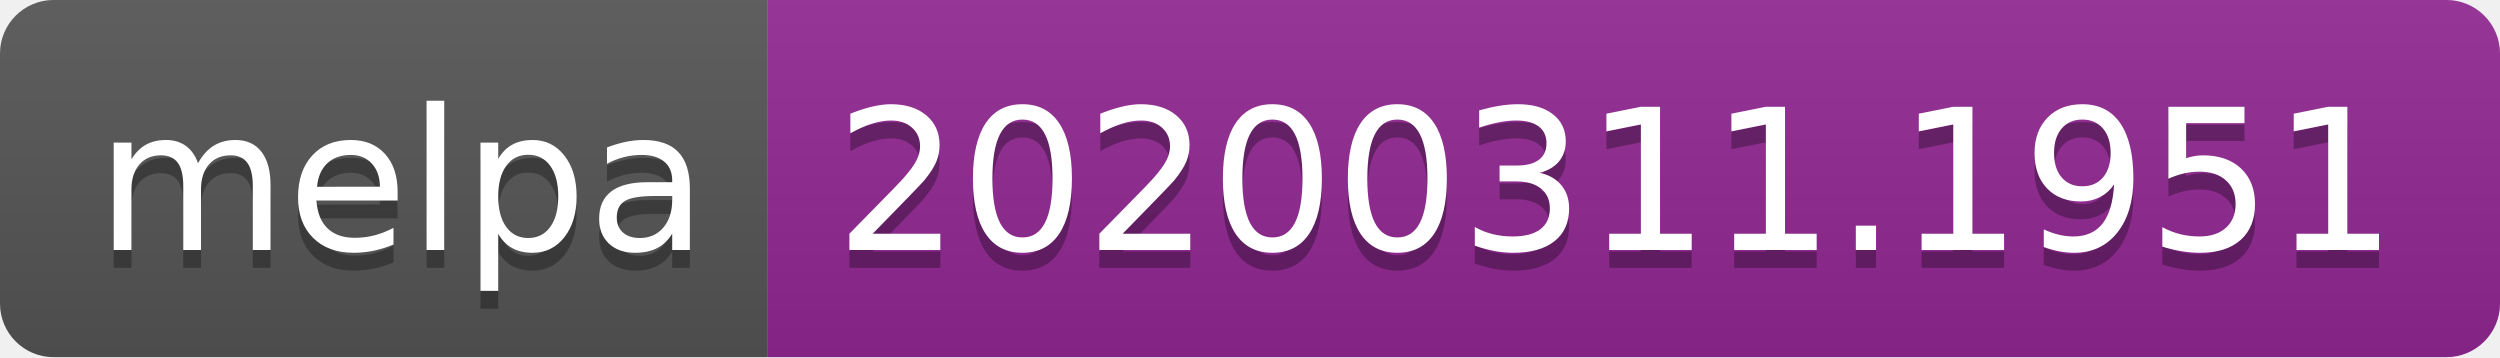
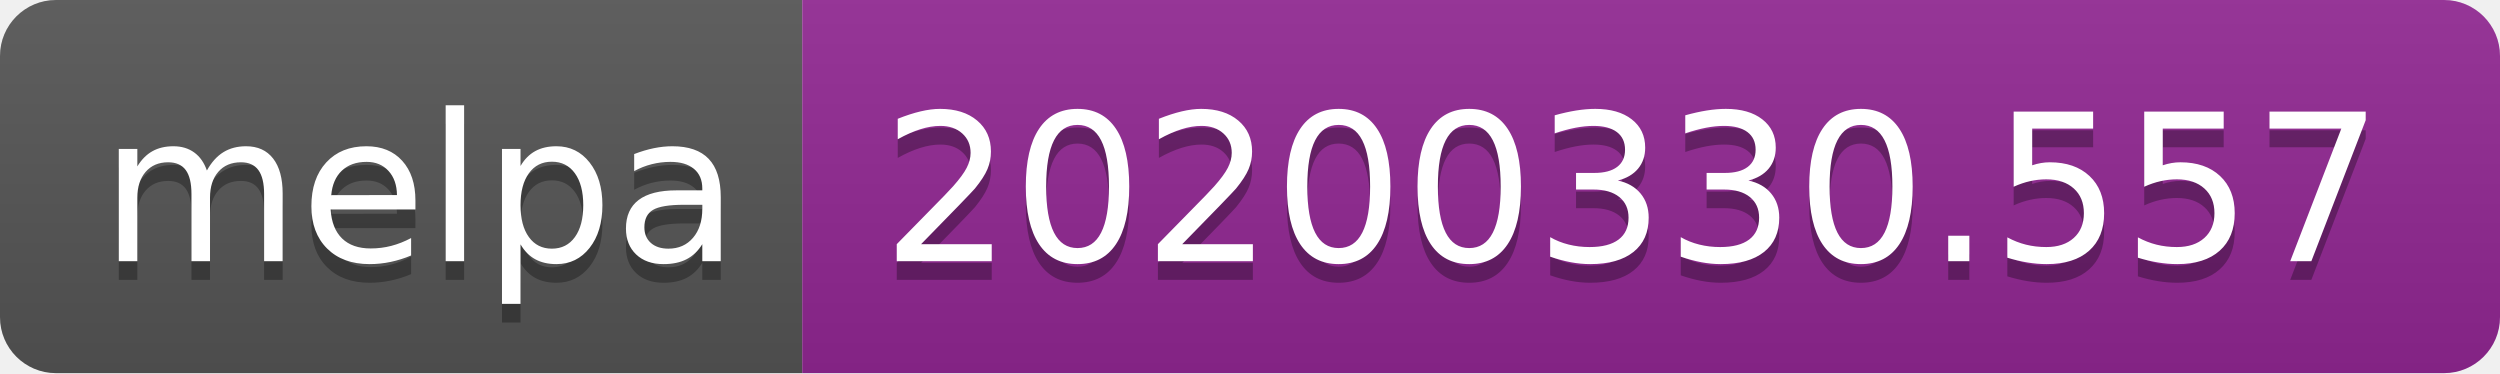
- <svg xmlns="http://www.w3.org/2000/svg" width="140" height="20">
+ <svg xmlns="http://www.w3.org/2000/svg" width="134" height="20">
  <linearGradient id="b" x2="0" y2="100%">
    <stop offset="0" stop-color="#bbb" stop-opacity=".1" />
    <stop offset="1" stop-opacity=".1" />
  </linearGradient>
  <clipPath id="a">
-     <rect width="140" height="20" rx="3" fill="#fff" />
+     <rect width="134" height="20" rx="3" fill="#fff" />
  </clipPath>
  <g clip-path="url(#a)">
    <path fill="#555" d="M0 0h43v20H0z" />
-     <path fill="#922793" d="M43 0h97v20H43z" />
-     <path fill="url(#b)" d="M0 0h140v20H0z" />
+     <path fill="#922793" d="M43 0h91v20H43z" />
+     <path fill="url(#b)" d="M0 0h134v20H0z" />
  </g>
  <g fill="#fff" text-anchor="middle" font-family="DejaVu Sans,Verdana,Geneva,sans-serif" font-size="110">
    <text x="225" y="150" fill="#010101" fill-opacity=".3" transform="scale(.1)" textLength="330">melpa</text>
    <text x="225" y="140" transform="scale(.1)" textLength="330">melpa</text>
-     <text x="905" y="150" fill="#010101" fill-opacity=".3" transform="scale(.1)" textLength="870">20200311.1951</text>
-     <text x="905" y="140" transform="scale(.1)" textLength="870">20200311.1951</text>
+     <text x="875" y="150" fill="#010101" fill-opacity=".3" transform="scale(.1)" textLength="810">20200330.557</text>
+     <text x="875" y="140" transform="scale(.1)" textLength="810">20200330.557</text>
  </g>
</svg>
